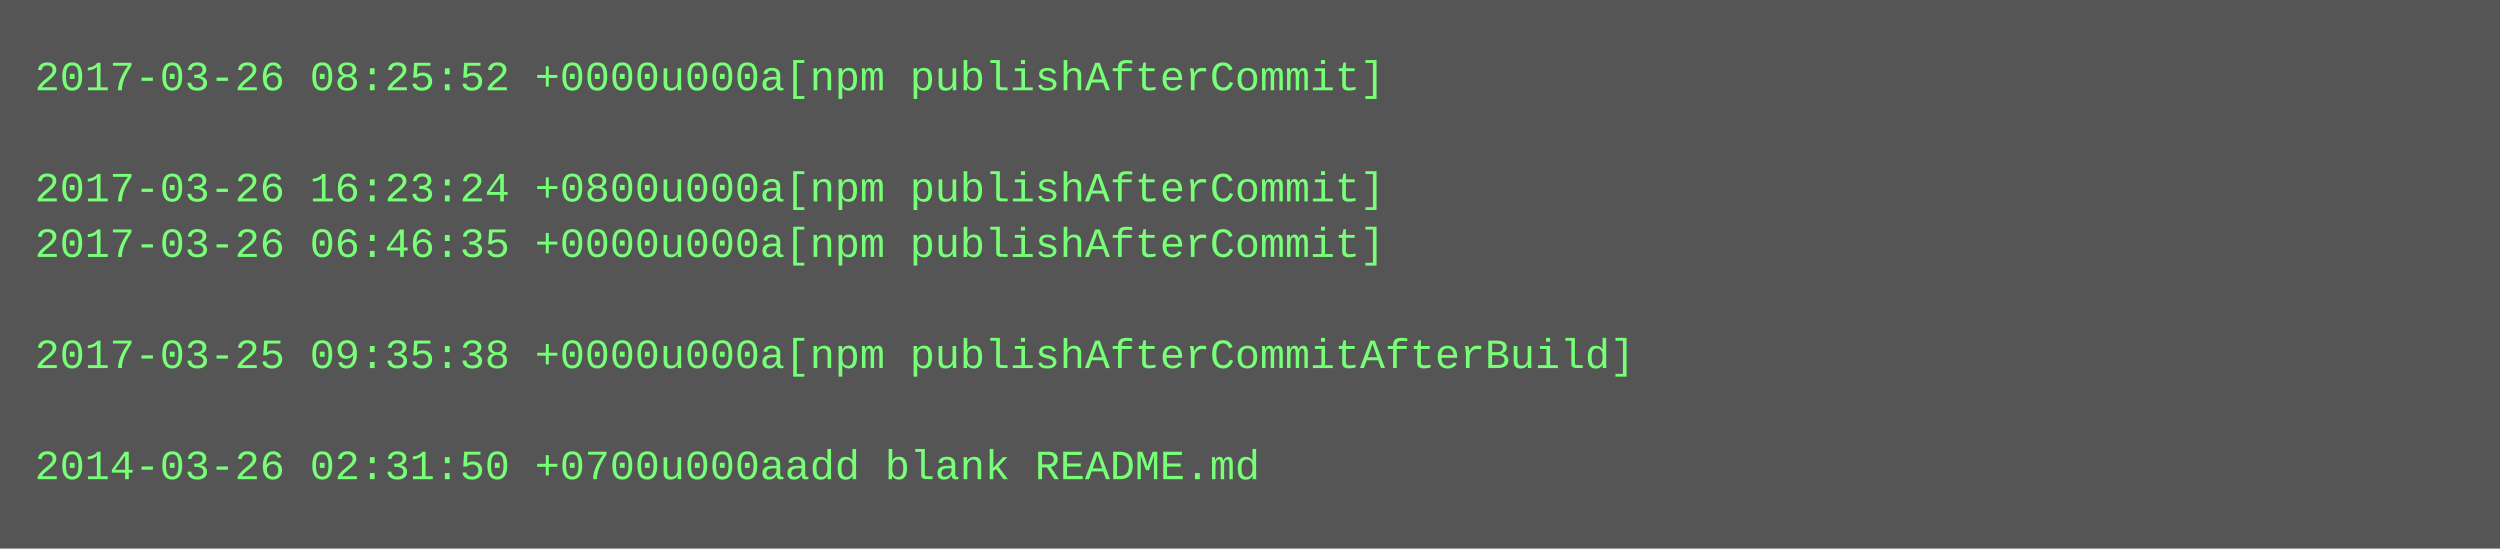
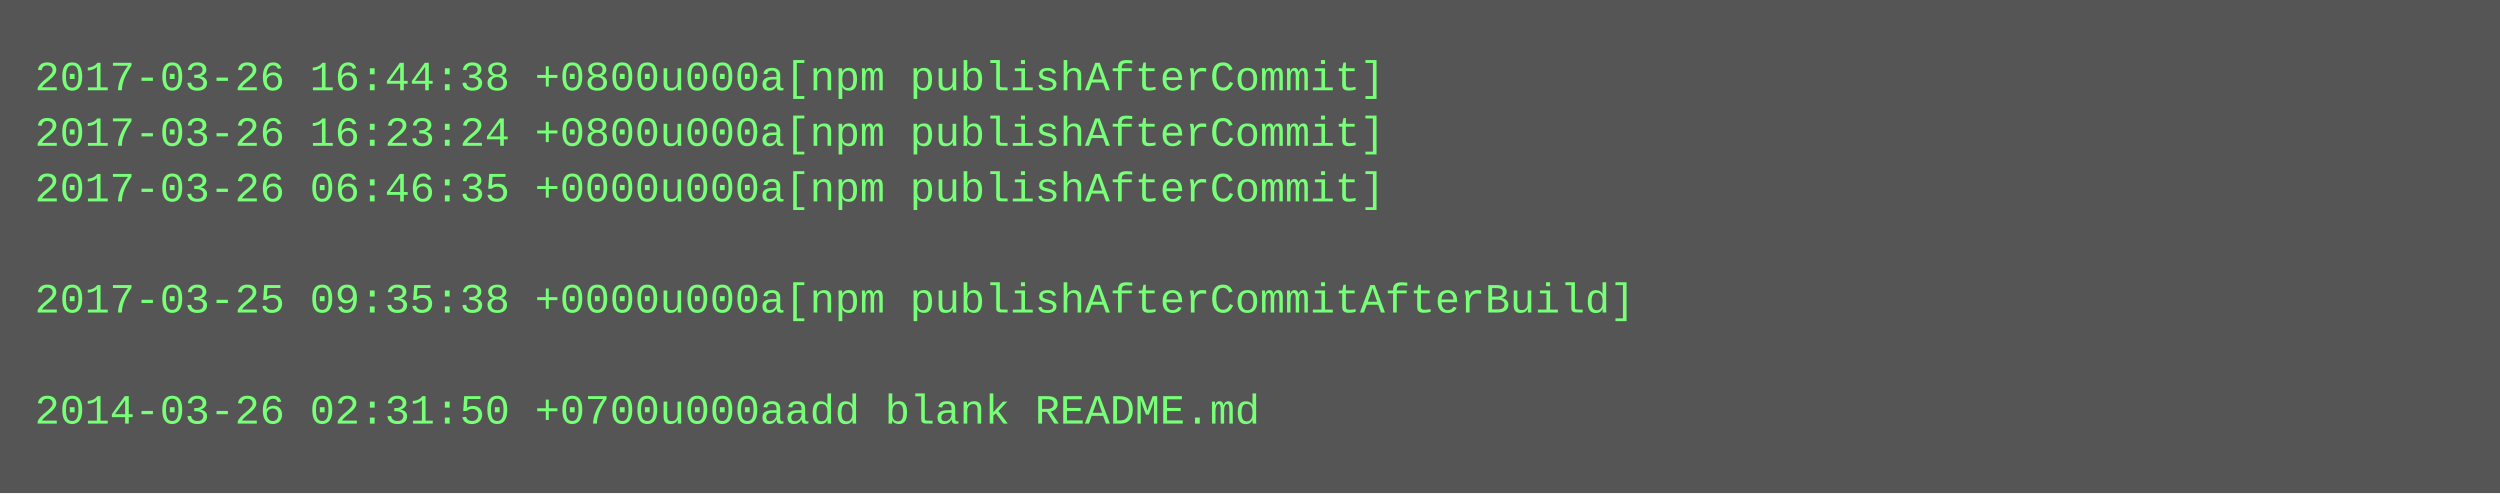
- <svg xmlns="http://www.w3.org/2000/svg" height="158" width="720">
-   <rect height="158" fill="#555" width="720" />
+ <svg xmlns="http://www.w3.org/2000/svg" height="142" width="720">
+   <rect height="142" fill="#555" width="720" />
  <text fill="#7f7" font-family="Courier New" font-size="12" xml:space="preserve">
-     <tspan x="10" y="26">2017-03-26 08:25:52 +0000u000a[npm publishAfterCommit]</tspan>
-     <tspan x="10" y="42" />
-     <tspan x="10" y="58">2017-03-26 16:23:24 +0800u000a[npm publishAfterCommit]</tspan>
-     <tspan x="10" y="74">2017-03-26 06:46:35 +0000u000a[npm publishAfterCommit]</tspan>
-     <tspan x="10" y="90" />
-     <tspan x="10" y="106">2017-03-25 09:35:38 +0000u000a[npm publishAfterCommitAfterBuild]</tspan>
-     <tspan x="10" y="122" />
-     <tspan x="10" y="138">2014-03-26 02:31:50 +0700u000aadd blank README.md</tspan>
+     <tspan x="10" y="26">2017-03-26 16:44:38 +0800u000a[npm publishAfterCommit]</tspan>
+     <tspan x="10" y="42">2017-03-26 16:23:24 +0800u000a[npm publishAfterCommit]</tspan>
+     <tspan x="10" y="58">2017-03-26 06:46:35 +0000u000a[npm publishAfterCommit]</tspan>
+     <tspan x="10" y="74" />
+     <tspan x="10" y="90">2017-03-25 09:35:38 +0000u000a[npm publishAfterCommitAfterBuild]</tspan>
+     <tspan x="10" y="106" />
+     <tspan x="10" y="122">2014-03-26 02:31:50 +0700u000aadd blank README.md</tspan>
  </text>
</svg>
